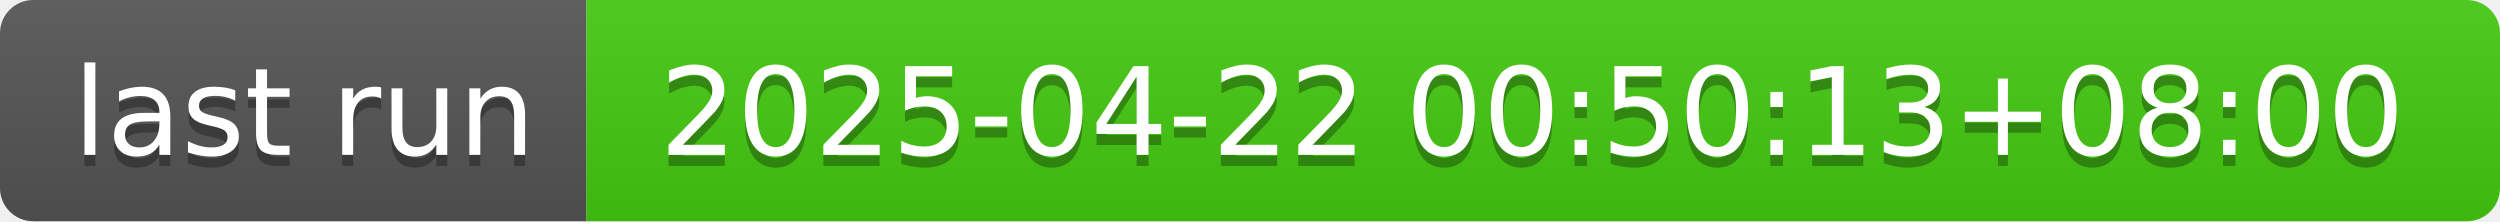
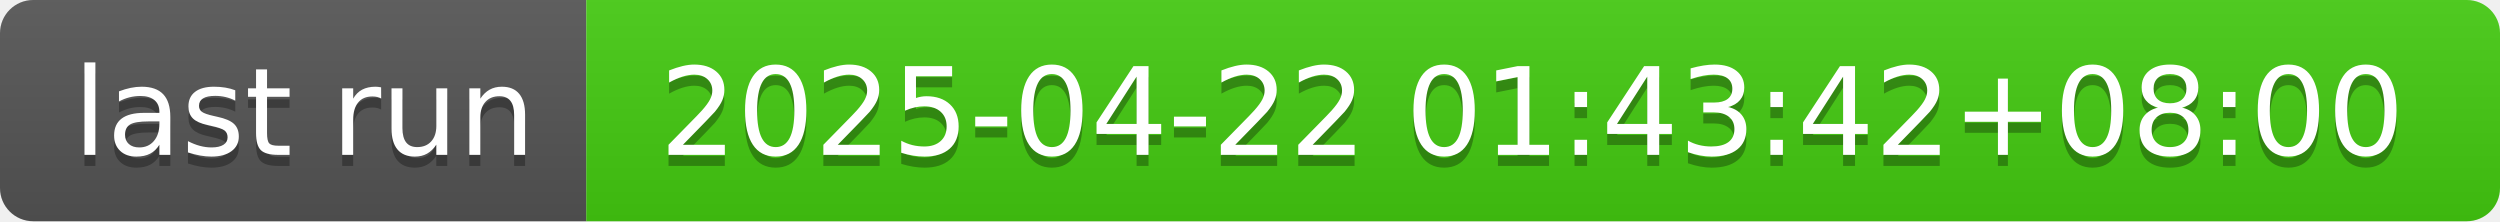
- <svg xmlns="http://www.w3.org/2000/svg" width="226" height="20" role="img" aria-label="last run: 2025-04-22 00:50:13+08:00">
+ <svg xmlns="http://www.w3.org/2000/svg" width="226" height="20" role="img" aria-label="last run: 2025-04-22 01:43:42+08:00">
  <linearGradient id="s" x2="0" y2="100%">
    <stop offset="0" stop-color="#bbb" stop-opacity=".1" />
    <stop offset="1" stop-opacity=".1" />
  </linearGradient>
  <clipPath id="r">
    <rect width="226" height="20" rx="3" fill="#fff" />
  </clipPath>
  <g clip-path="url(#r)">
    <rect width="53" height="20" fill="#555" />
    <rect x="53" width="173" height="20" fill="#4c1" />
    <rect width="226" height="20" fill="url(#s)" />
  </g>
  <g fill="#fff" text-anchor="middle" font-family="Verdana,Geneva,DejaVu Sans,sans-serif" text-rendering="geometricPrecision" font-size="110">
    <text aria-hidden="true" x="275" y="150" fill="#010101" fill-opacity=".3" transform="scale(.1)" textLength="430">last run</text>
    <text x="275" y="140" transform="scale(.1)" fill="#fff" textLength="430">last run</text>
-     <text aria-hidden="true" x="1385" y="150" fill="#010101" fill-opacity=".3" transform="scale(.1)" textLength="1630">2025-04-22 00:50:13+08:00</text>
-     <text x="1385" y="140" transform="scale(.1)" fill="#fff" textLength="1630">2025-04-22 00:50:13+08:00</text>
+     <text aria-hidden="true" x="1385" y="150" fill="#010101" fill-opacity=".3" transform="scale(.1)" textLength="1630">2025-04-22 01:43:42+08:00</text>
+     <text x="1385" y="140" transform="scale(.1)" fill="#fff" textLength="1630">2025-04-22 01:43:42+08:00</text>
  </g>
</svg>
